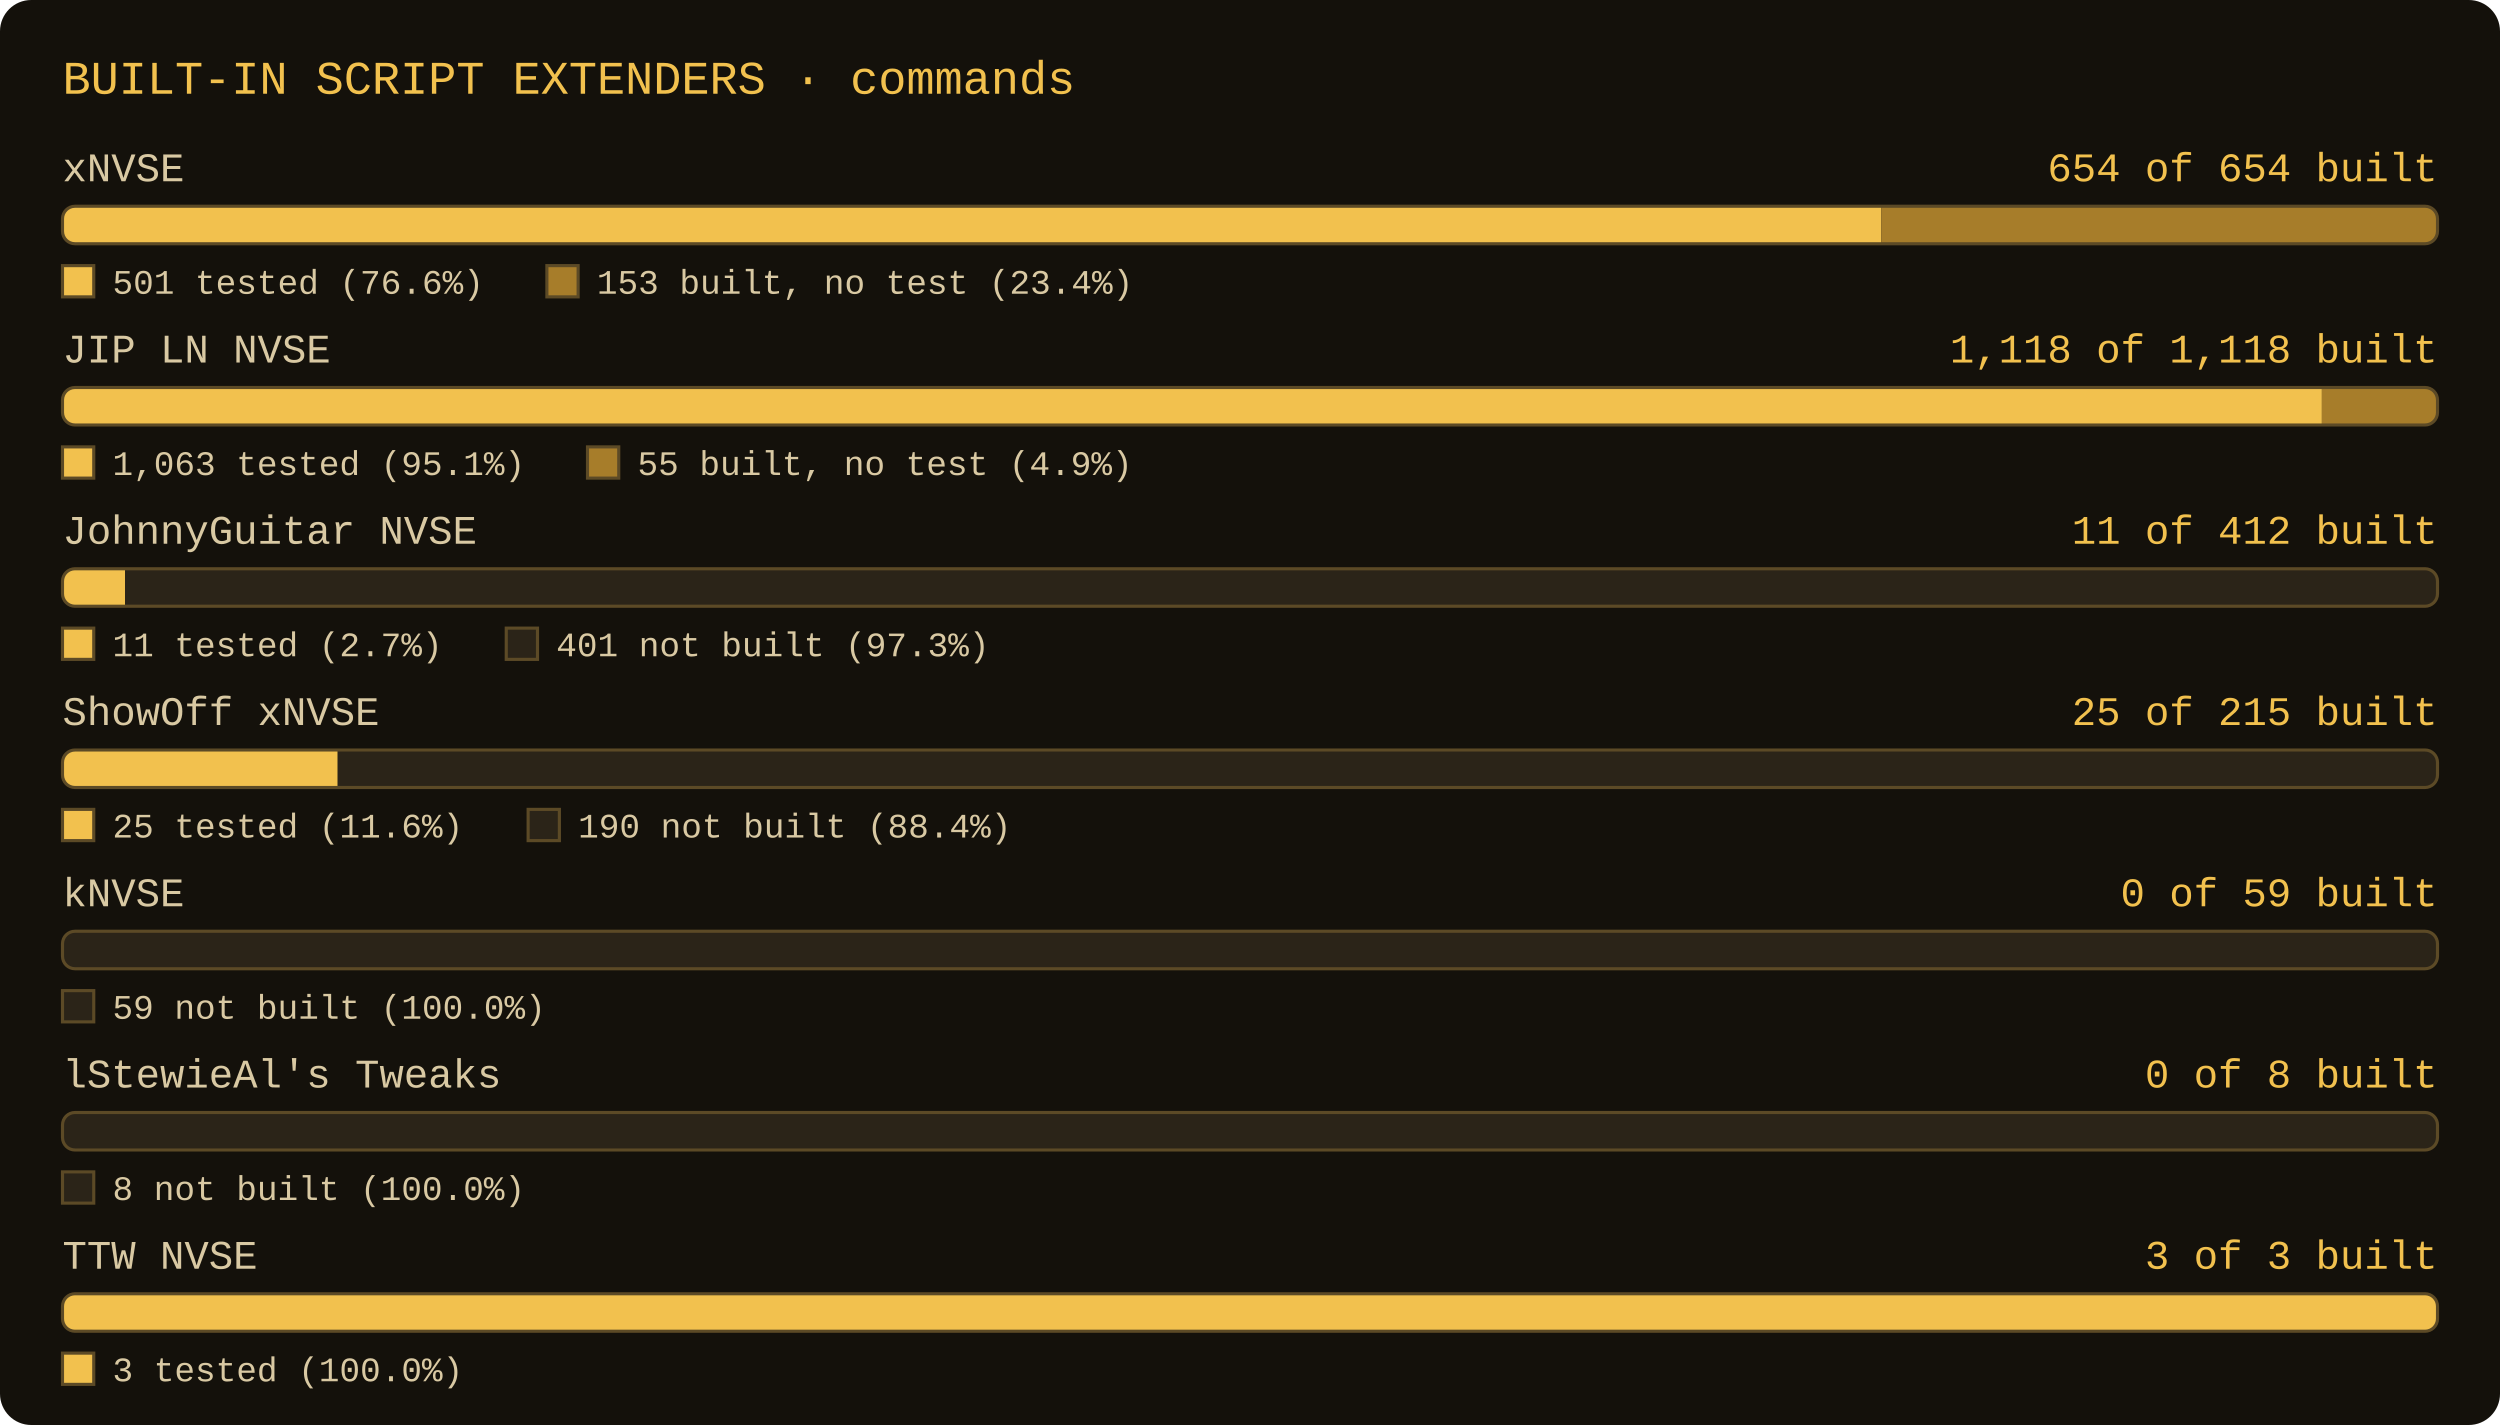
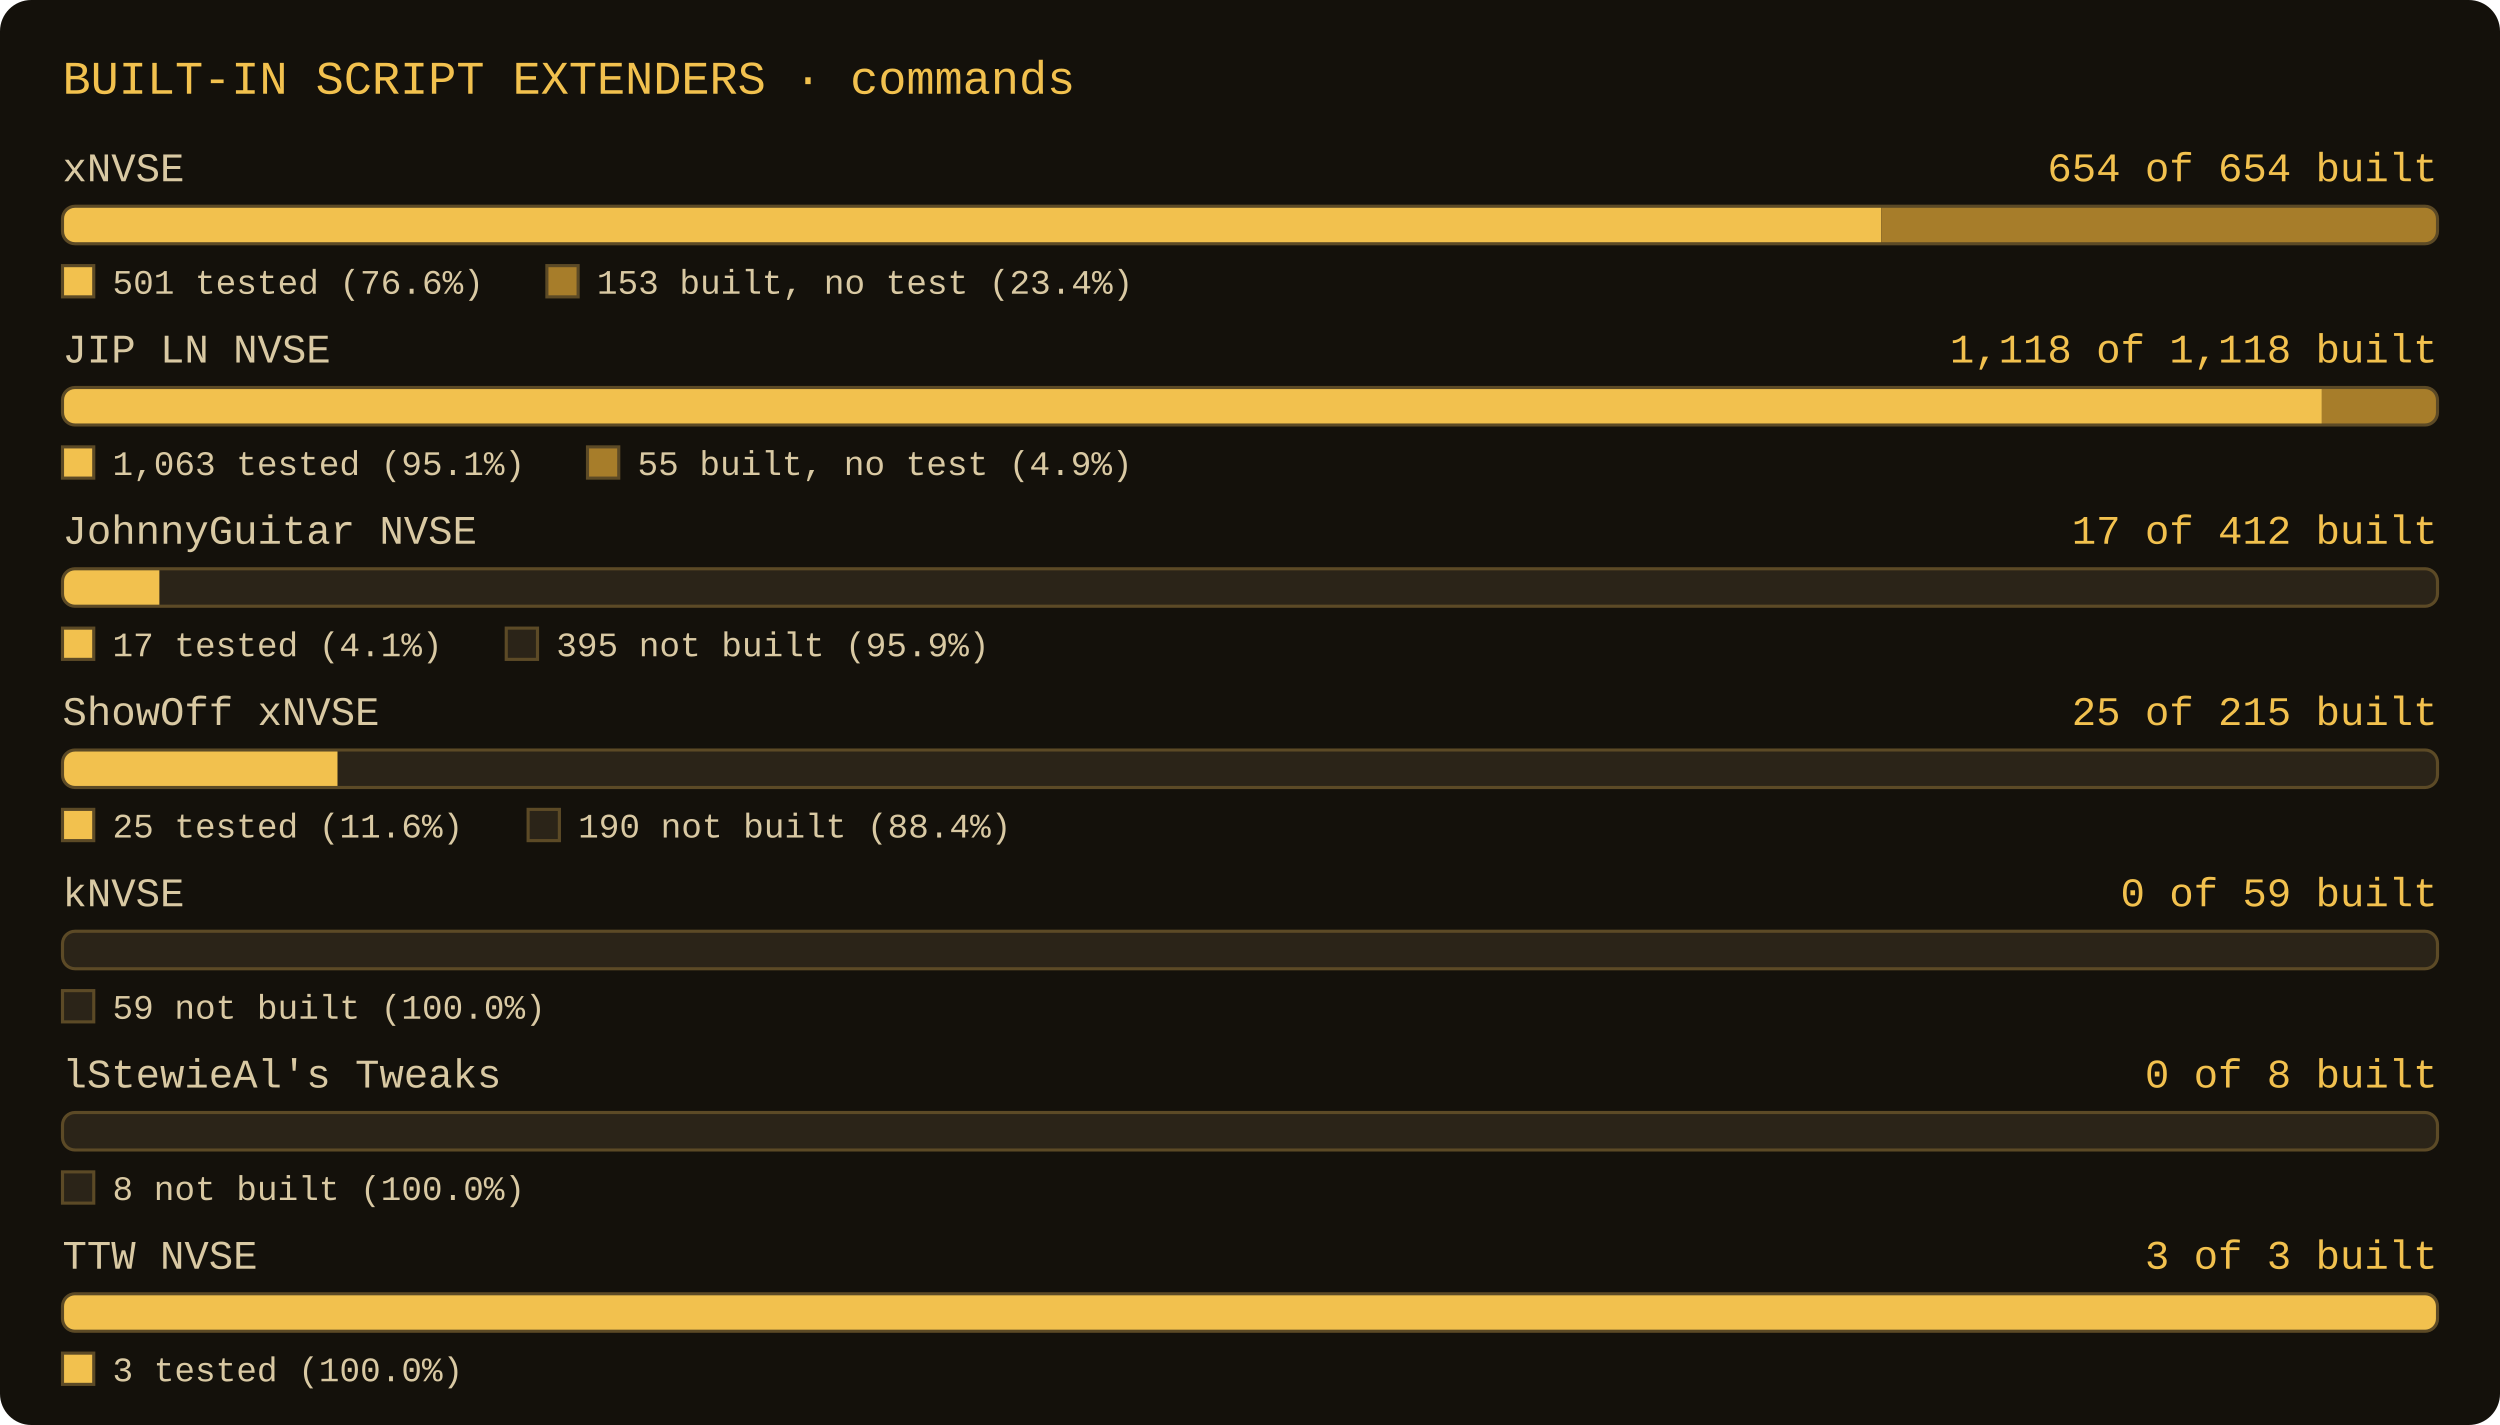
- <svg xmlns="http://www.w3.org/2000/svg" width="800" height="456" viewBox="0 0 800 456" role="img" aria-label="Script extender commands: xNVSE 654 of 654 commands built, 501 tested; JIP LN NVSE 1118 of 1118 commands built, 1063 tested; JohnnyGuitar NVSE 11 of 412 commands built, 11 tested; ShowOff xNVSE 25 of 215 commands built, 25 tested; kNVSE 0 of 59 commands built, 0 tested; lStewieAl's Tweaks 0 of 8 commands built, 0 tested; TTW NVSE 3 of 3 commands built, 3 tested">
+ <svg xmlns="http://www.w3.org/2000/svg" width="800" height="456" viewBox="0 0 800 456" role="img" aria-label="Script extender commands: xNVSE 654 of 654 commands built, 501 tested; JIP LN NVSE 1118 of 1118 commands built, 1063 tested; JohnnyGuitar NVSE 17 of 412 commands built, 17 tested; ShowOff xNVSE 25 of 215 commands built, 25 tested; kNVSE 0 of 59 commands built, 0 tested; lStewieAl's Tweaks 0 of 8 commands built, 0 tested; TTW NVSE 3 of 3 commands built, 3 tested">
  <rect x="0" y="0" width="800" height="456" rx="10" fill="#14110b" />
  <text x="20" y="30" font-family="Consolas, 'Courier New', monospace" font-size="15" fill="#f2c14e">BUILT-IN SCRIPT EXTENDERS · commands</text>
  <text x="20" y="58" font-family="Consolas, 'Courier New', monospace" font-size="13" fill="#d9c9a3">xNVSE</text>
  <text x="780" y="58" text-anchor="end" font-family="Consolas, 'Courier New', monospace" font-size="13" fill="#f2c14e">654 of 654 built</text>
  <clipPath id="c0">
    <rect x="20" y="66" width="760" height="12" rx="4" />
  </clipPath>
  <rect x="20" y="66" width="760" height="12" rx="4" fill="#2b2418" />
  <rect x="20" y="66" width="582" height="12" fill="#f2c14e" clip-path="url(#c0)" />
  <rect x="602" y="66" width="178" height="12" fill="#a77d2a" clip-path="url(#c0)" />
  <rect x="20" y="66" width="760" height="12" rx="4" fill="none" stroke="#5c4a26" stroke-width="1" />
  <rect x="20" y="85" width="10" height="10" fill="#f2c14e" stroke="#5c4a26" stroke-width="1" />
  <text x="36" y="94" font-family="Consolas, 'Courier New', monospace" font-size="11" fill="#d9c9a3">501 tested (76.6%)</text>
  <rect x="175" y="85" width="10" height="10" fill="#a77d2a" stroke="#5c4a26" stroke-width="1" />
  <text x="191" y="94" font-family="Consolas, 'Courier New', monospace" font-size="11" fill="#d9c9a3">153 built, no test (23.4%)</text>
  <text x="20" y="116" font-family="Consolas, 'Courier New', monospace" font-size="13" fill="#d9c9a3">JIP LN NVSE</text>
  <text x="780" y="116" text-anchor="end" font-family="Consolas, 'Courier New', monospace" font-size="13" fill="#f2c14e">1,118 of 1,118 built</text>
  <clipPath id="c1">
    <rect x="20" y="124" width="760" height="12" rx="4" />
  </clipPath>
  <rect x="20" y="124" width="760" height="12" rx="4" fill="#2b2418" />
  <rect x="20" y="124" width="723" height="12" fill="#f2c14e" clip-path="url(#c1)" />
  <rect x="743" y="124" width="37" height="12" fill="#a77d2a" clip-path="url(#c1)" />
  <rect x="20" y="124" width="760" height="12" rx="4" fill="none" stroke="#5c4a26" stroke-width="1" />
  <rect x="20" y="143" width="10" height="10" fill="#f2c14e" stroke="#5c4a26" stroke-width="1" />
  <text x="36" y="152" font-family="Consolas, 'Courier New', monospace" font-size="11" fill="#d9c9a3">1,063 tested (95.1%)</text>
  <rect x="188" y="143" width="10" height="10" fill="#a77d2a" stroke="#5c4a26" stroke-width="1" />
  <text x="204" y="152" font-family="Consolas, 'Courier New', monospace" font-size="11" fill="#d9c9a3">55 built, no test (4.9%)</text>
  <text x="20" y="174" font-family="Consolas, 'Courier New', monospace" font-size="13" fill="#d9c9a3">JohnnyGuitar NVSE</text>
-   <text x="780" y="174" text-anchor="end" font-family="Consolas, 'Courier New', monospace" font-size="13" fill="#f2c14e">11 of 412 built</text>
+   <text x="780" y="174" text-anchor="end" font-family="Consolas, 'Courier New', monospace" font-size="13" fill="#f2c14e">17 of 412 built</text>
  <clipPath id="c2">
    <rect x="20" y="182" width="760" height="12" rx="4" />
  </clipPath>
  <rect x="20" y="182" width="760" height="12" rx="4" fill="#2b2418" />
-   <rect x="20" y="182" width="20" height="12" fill="#f2c14e" clip-path="url(#c2)" />
+   <rect x="20" y="182" width="31" height="12" fill="#f2c14e" clip-path="url(#c2)" />
  <rect x="20" y="182" width="760" height="12" rx="4" fill="none" stroke="#5c4a26" stroke-width="1" />
  <rect x="20" y="201" width="10" height="10" fill="#f2c14e" stroke="#5c4a26" stroke-width="1" />
-   <text x="36" y="210" font-family="Consolas, 'Courier New', monospace" font-size="11" fill="#d9c9a3">11 tested (2.7%)</text>
+   <text x="36" y="210" font-family="Consolas, 'Courier New', monospace" font-size="11" fill="#d9c9a3">17 tested (4.1%)</text>
  <rect x="162" y="201" width="10" height="10" fill="#2b2418" stroke="#5c4a26" stroke-width="1" />
-   <text x="178" y="210" font-family="Consolas, 'Courier New', monospace" font-size="11" fill="#d9c9a3">401 not built (97.3%)</text>
+   <text x="178" y="210" font-family="Consolas, 'Courier New', monospace" font-size="11" fill="#d9c9a3">395 not built (95.9%)</text>
  <text x="20" y="232" font-family="Consolas, 'Courier New', monospace" font-size="13" fill="#d9c9a3">ShowOff xNVSE</text>
  <text x="780" y="232" text-anchor="end" font-family="Consolas, 'Courier New', monospace" font-size="13" fill="#f2c14e">25 of 215 built</text>
  <clipPath id="c3">
    <rect x="20" y="240" width="760" height="12" rx="4" />
  </clipPath>
  <rect x="20" y="240" width="760" height="12" rx="4" fill="#2b2418" />
  <rect x="20" y="240" width="88" height="12" fill="#f2c14e" clip-path="url(#c3)" />
  <rect x="20" y="240" width="760" height="12" rx="4" fill="none" stroke="#5c4a26" stroke-width="1" />
  <rect x="20" y="259" width="10" height="10" fill="#f2c14e" stroke="#5c4a26" stroke-width="1" />
  <text x="36" y="268" font-family="Consolas, 'Courier New', monospace" font-size="11" fill="#d9c9a3">25 tested (11.6%)</text>
  <rect x="169" y="259" width="10" height="10" fill="#2b2418" stroke="#5c4a26" stroke-width="1" />
  <text x="185" y="268" font-family="Consolas, 'Courier New', monospace" font-size="11" fill="#d9c9a3">190 not built (88.4%)</text>
  <text x="20" y="290" font-family="Consolas, 'Courier New', monospace" font-size="13" fill="#d9c9a3">kNVSE</text>
  <text x="780" y="290" text-anchor="end" font-family="Consolas, 'Courier New', monospace" font-size="13" fill="#f2c14e">0 of 59 built</text>
  <clipPath id="c4">
    <rect x="20" y="298" width="760" height="12" rx="4" />
  </clipPath>
  <rect x="20" y="298" width="760" height="12" rx="4" fill="#2b2418" />
  <rect x="20" y="298" width="760" height="12" rx="4" fill="none" stroke="#5c4a26" stroke-width="1" />
  <rect x="20" y="317" width="10" height="10" fill="#2b2418" stroke="#5c4a26" stroke-width="1" />
  <text x="36" y="326" font-family="Consolas, 'Courier New', monospace" font-size="11" fill="#d9c9a3">59 not built (100.0%)</text>
  <text x="20" y="348" font-family="Consolas, 'Courier New', monospace" font-size="13" fill="#d9c9a3">lStewieAl's Tweaks</text>
  <text x="780" y="348" text-anchor="end" font-family="Consolas, 'Courier New', monospace" font-size="13" fill="#f2c14e">0 of 8 built</text>
  <clipPath id="c5">
    <rect x="20" y="356" width="760" height="12" rx="4" />
  </clipPath>
  <rect x="20" y="356" width="760" height="12" rx="4" fill="#2b2418" />
  <rect x="20" y="356" width="760" height="12" rx="4" fill="none" stroke="#5c4a26" stroke-width="1" />
  <rect x="20" y="375" width="10" height="10" fill="#2b2418" stroke="#5c4a26" stroke-width="1" />
  <text x="36" y="384" font-family="Consolas, 'Courier New', monospace" font-size="11" fill="#d9c9a3">8 not built (100.0%)</text>
  <text x="20" y="406" font-family="Consolas, 'Courier New', monospace" font-size="13" fill="#d9c9a3">TTW NVSE</text>
  <text x="780" y="406" text-anchor="end" font-family="Consolas, 'Courier New', monospace" font-size="13" fill="#f2c14e">3 of 3 built</text>
  <clipPath id="c6">
    <rect x="20" y="414" width="760" height="12" rx="4" />
  </clipPath>
  <rect x="20" y="414" width="760" height="12" rx="4" fill="#2b2418" />
  <rect x="20" y="414" width="760" height="12" fill="#f2c14e" clip-path="url(#c6)" />
  <rect x="20" y="414" width="760" height="12" rx="4" fill="none" stroke="#5c4a26" stroke-width="1" />
  <rect x="20" y="433" width="10" height="10" fill="#f2c14e" stroke="#5c4a26" stroke-width="1" />
  <text x="36" y="442" font-family="Consolas, 'Courier New', monospace" font-size="11" fill="#d9c9a3">3 tested (100.0%)</text>
</svg>
